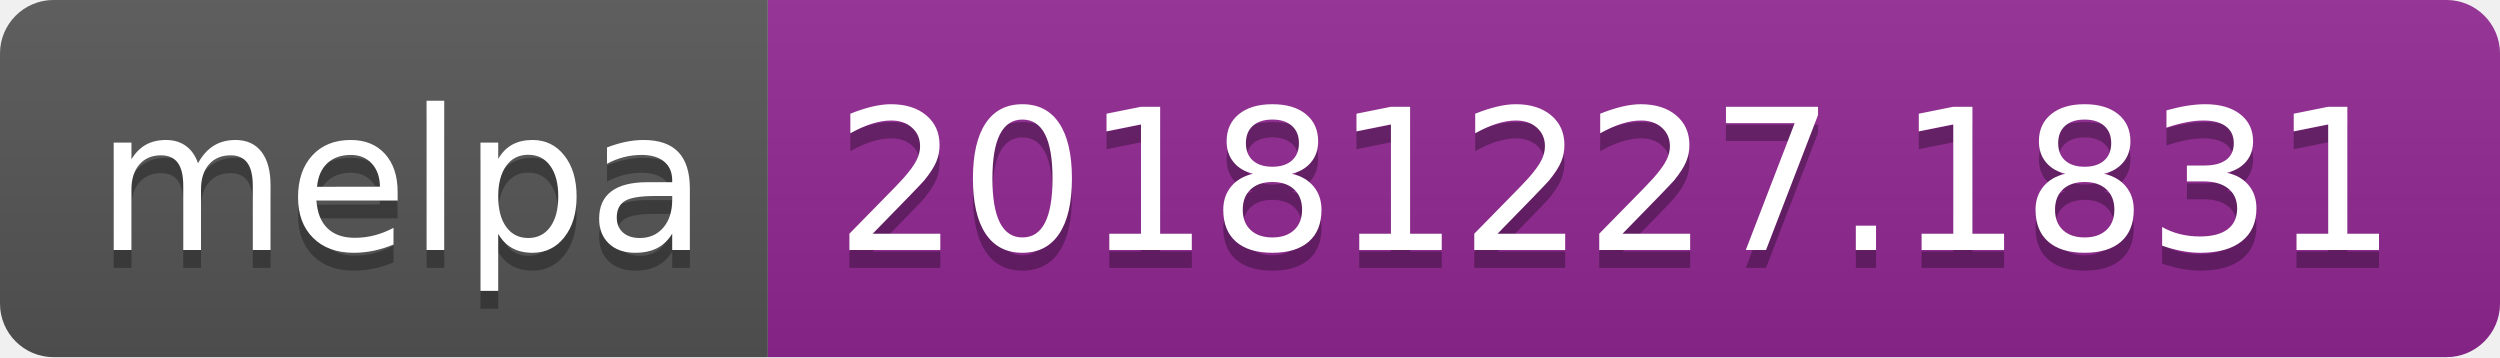
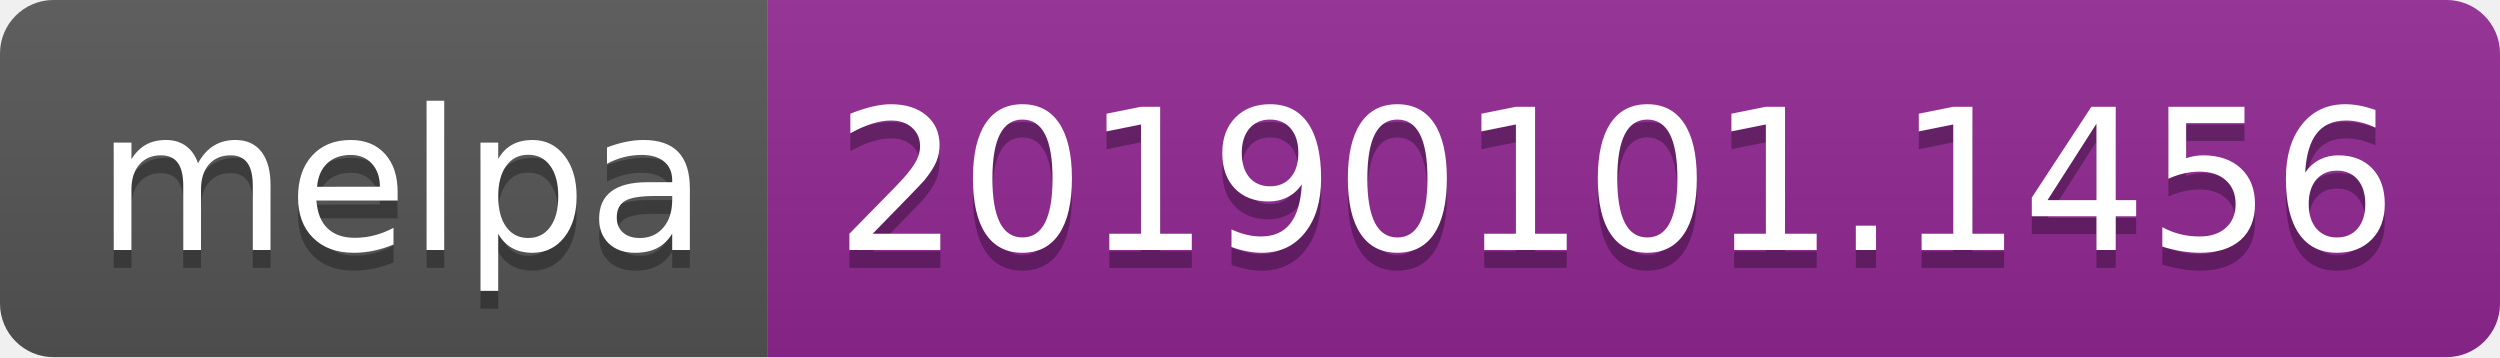
<svg xmlns="http://www.w3.org/2000/svg" width="140" height="20">
  <linearGradient id="b" x2="0" y2="100%">
    <stop offset="0" stop-color="#bbb" stop-opacity=".1" />
    <stop offset="1" stop-opacity=".1" />
  </linearGradient>
  <clipPath id="a">
    <rect width="140" height="20" rx="3" fill="#fff" />
  </clipPath>
  <g clip-path="url(#a)">
    <path fill="#555" d="M0 0h43v20H0z" />
    <path fill="#922793" d="M43 0h97v20H43z" />
    <path fill="url(#b)" d="M0 0h140v20H0z" />
  </g>
  <g fill="#fff" text-anchor="middle" font-family="DejaVu Sans,Verdana,Geneva,sans-serif" font-size="110">
    <text x="225" y="150" fill="#010101" fill-opacity=".3" transform="scale(.1)" textLength="330">melpa</text>
    <text x="225" y="140" transform="scale(.1)" textLength="330">melpa</text>
-     <text x="905" y="150" fill="#010101" fill-opacity=".3" transform="scale(.1)" textLength="870">20181227.1831</text>
-     <text x="905" y="140" transform="scale(.1)" textLength="870">20181227.1831</text>
+     <text x="905" y="150" fill="#010101" fill-opacity=".3" transform="scale(.1)" textLength="870">20190101.1456</text>
+     <text x="905" y="140" transform="scale(.1)" textLength="870">20190101.1456</text>
  </g>
</svg>
